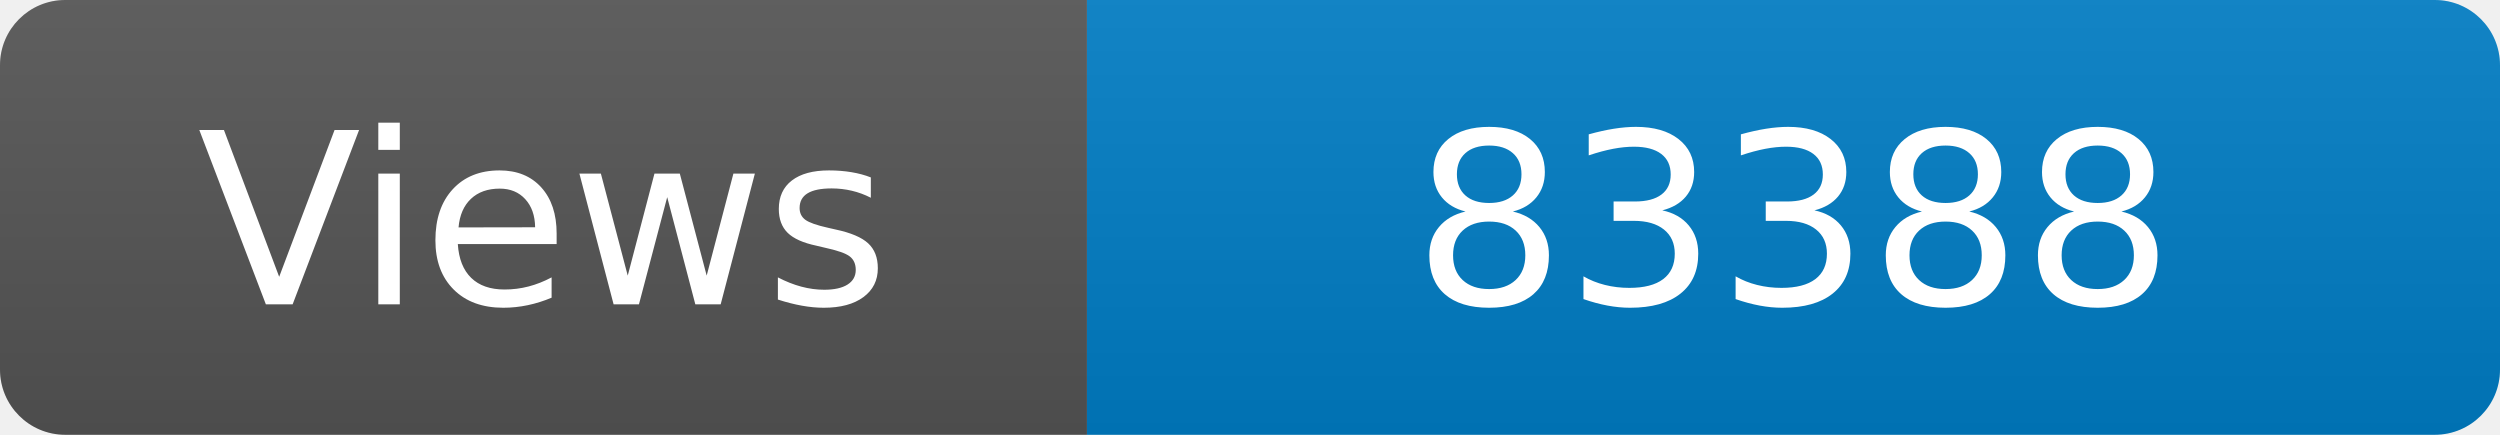
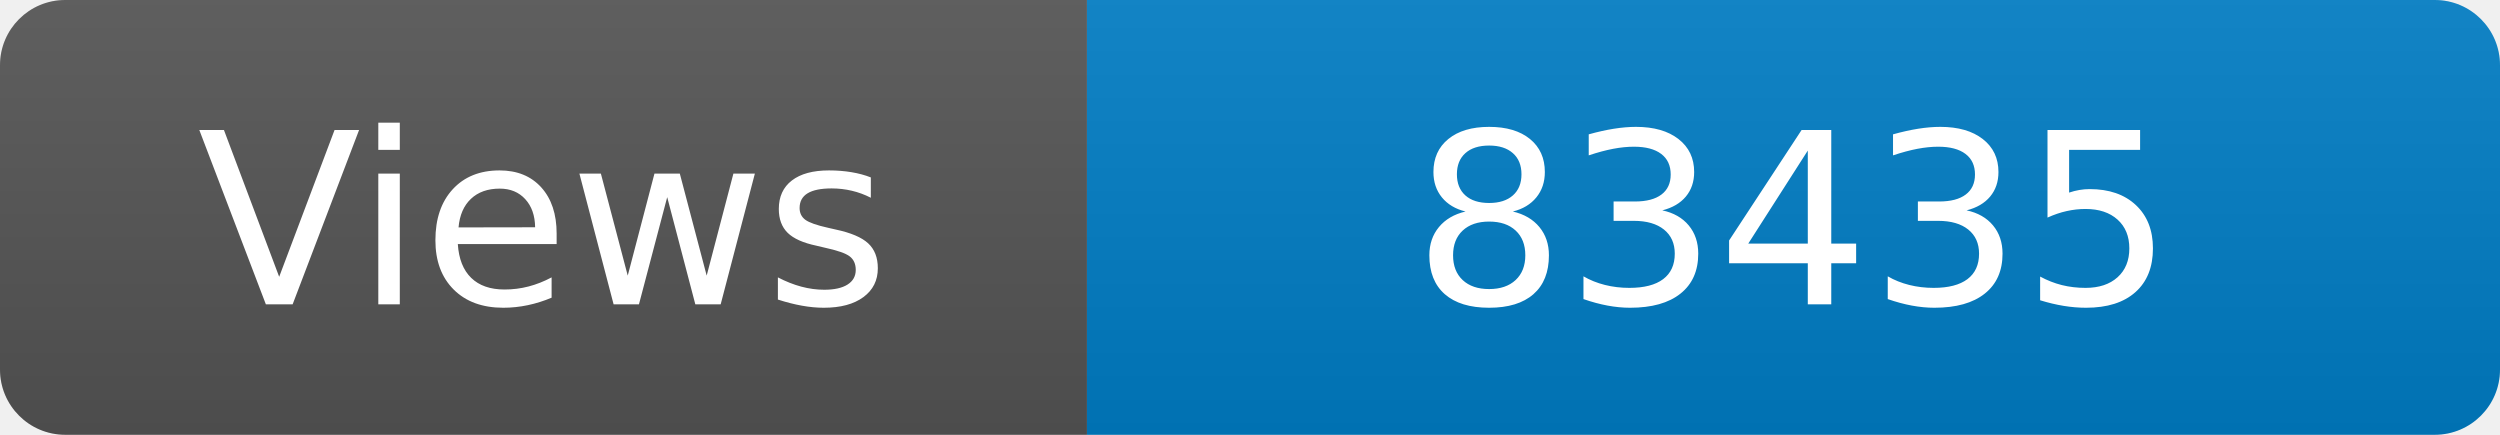
<svg xmlns="http://www.w3.org/2000/svg" width="115" height="20" role="img" aria-label="Maintained?: yes">
  <linearGradient id="s" x2="0" y2="100%">
    <stop offset="0" stop-color="#bbb" stop-opacity=".1" />
    <stop offset="1" stop-opacity=".1" />
  </linearGradient>
  <clipPath id="r">
    <rect width="115" height="20" rx="3" fill="#fff" />
  </clipPath>
  <g clip-path="url(#r)">
    <rect width="50" height="20" fill="#555" />
    <rect x="50" width="160" height="20" fill="#007ec6" />
    <rect width="115" height="20" fill="url(#s)" />
  </g>
  <g fill="#fff" text-anchor="middle" font-family="Verdana,Geneva,DejaVu Sans,sans-serif" font-size="110">
    <text x="250" y="140" transform="scale(.1)" fill="#fff">Views</text>
-     <text x="825" y="140" transform="scale(.1)" fill="#fff">83388</text>
+     <text x="825" y="140" transform="scale(.1)" fill="#fff">83435</text>
  </g>
</svg>
